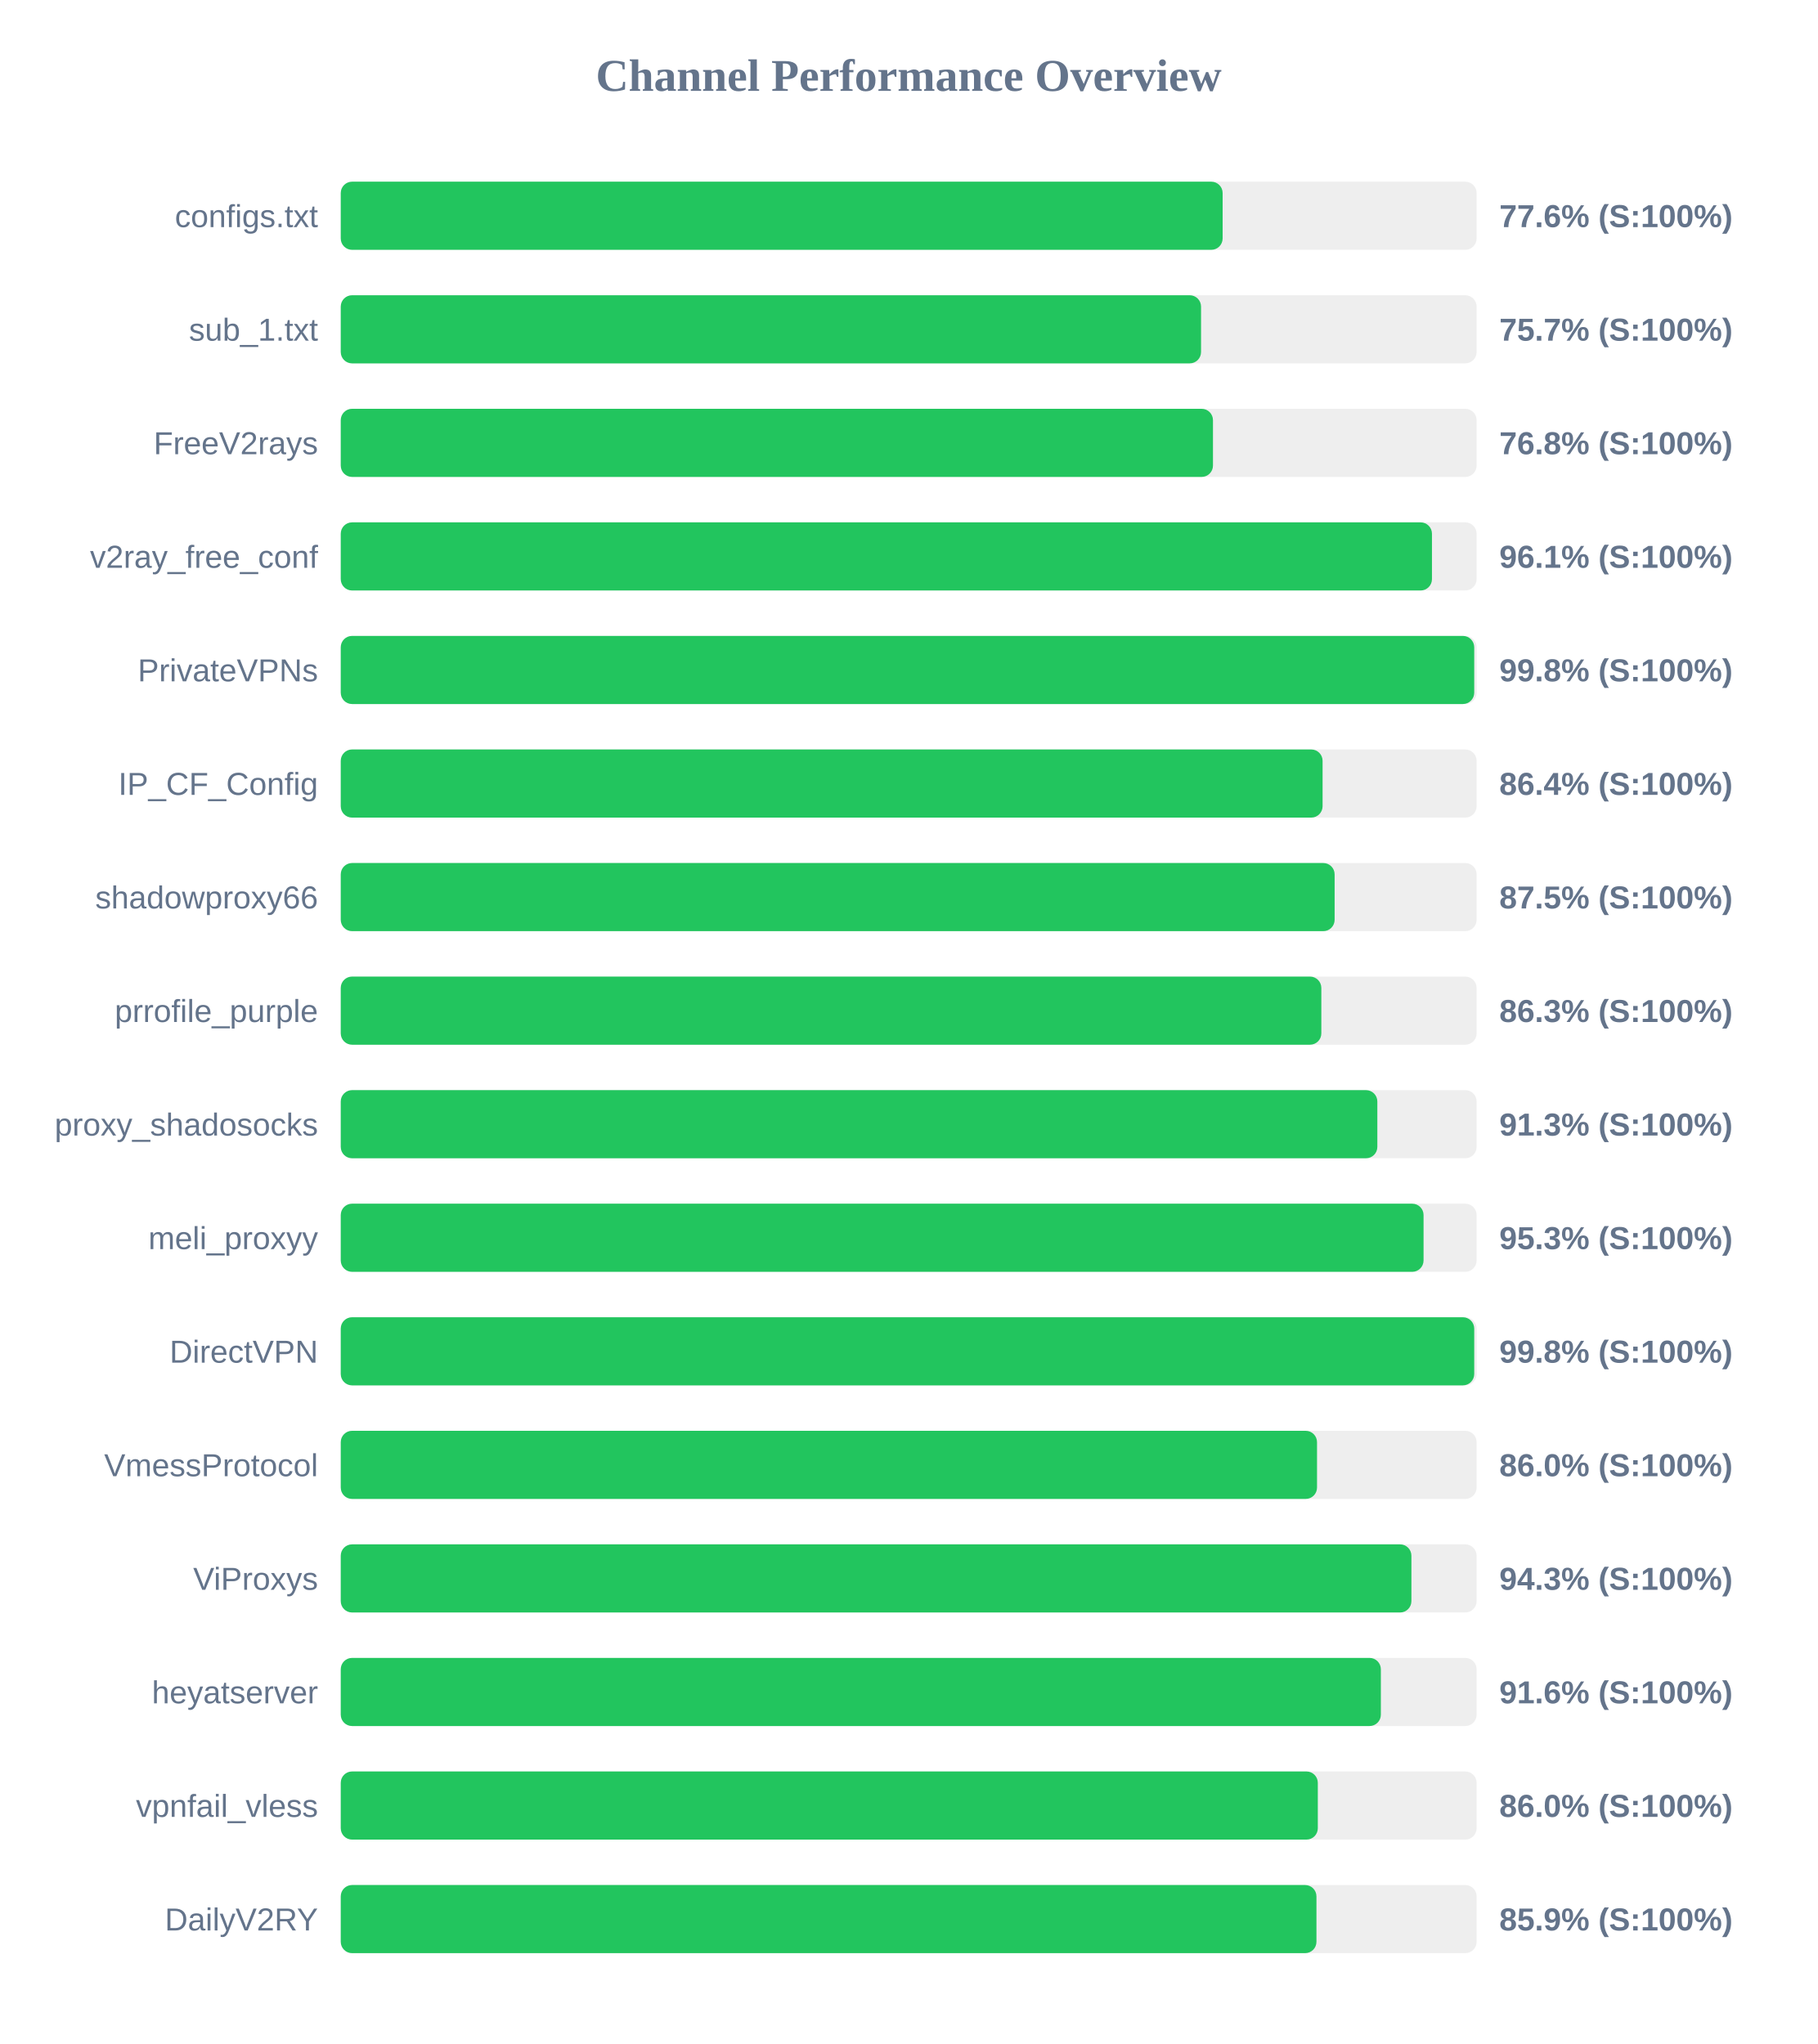
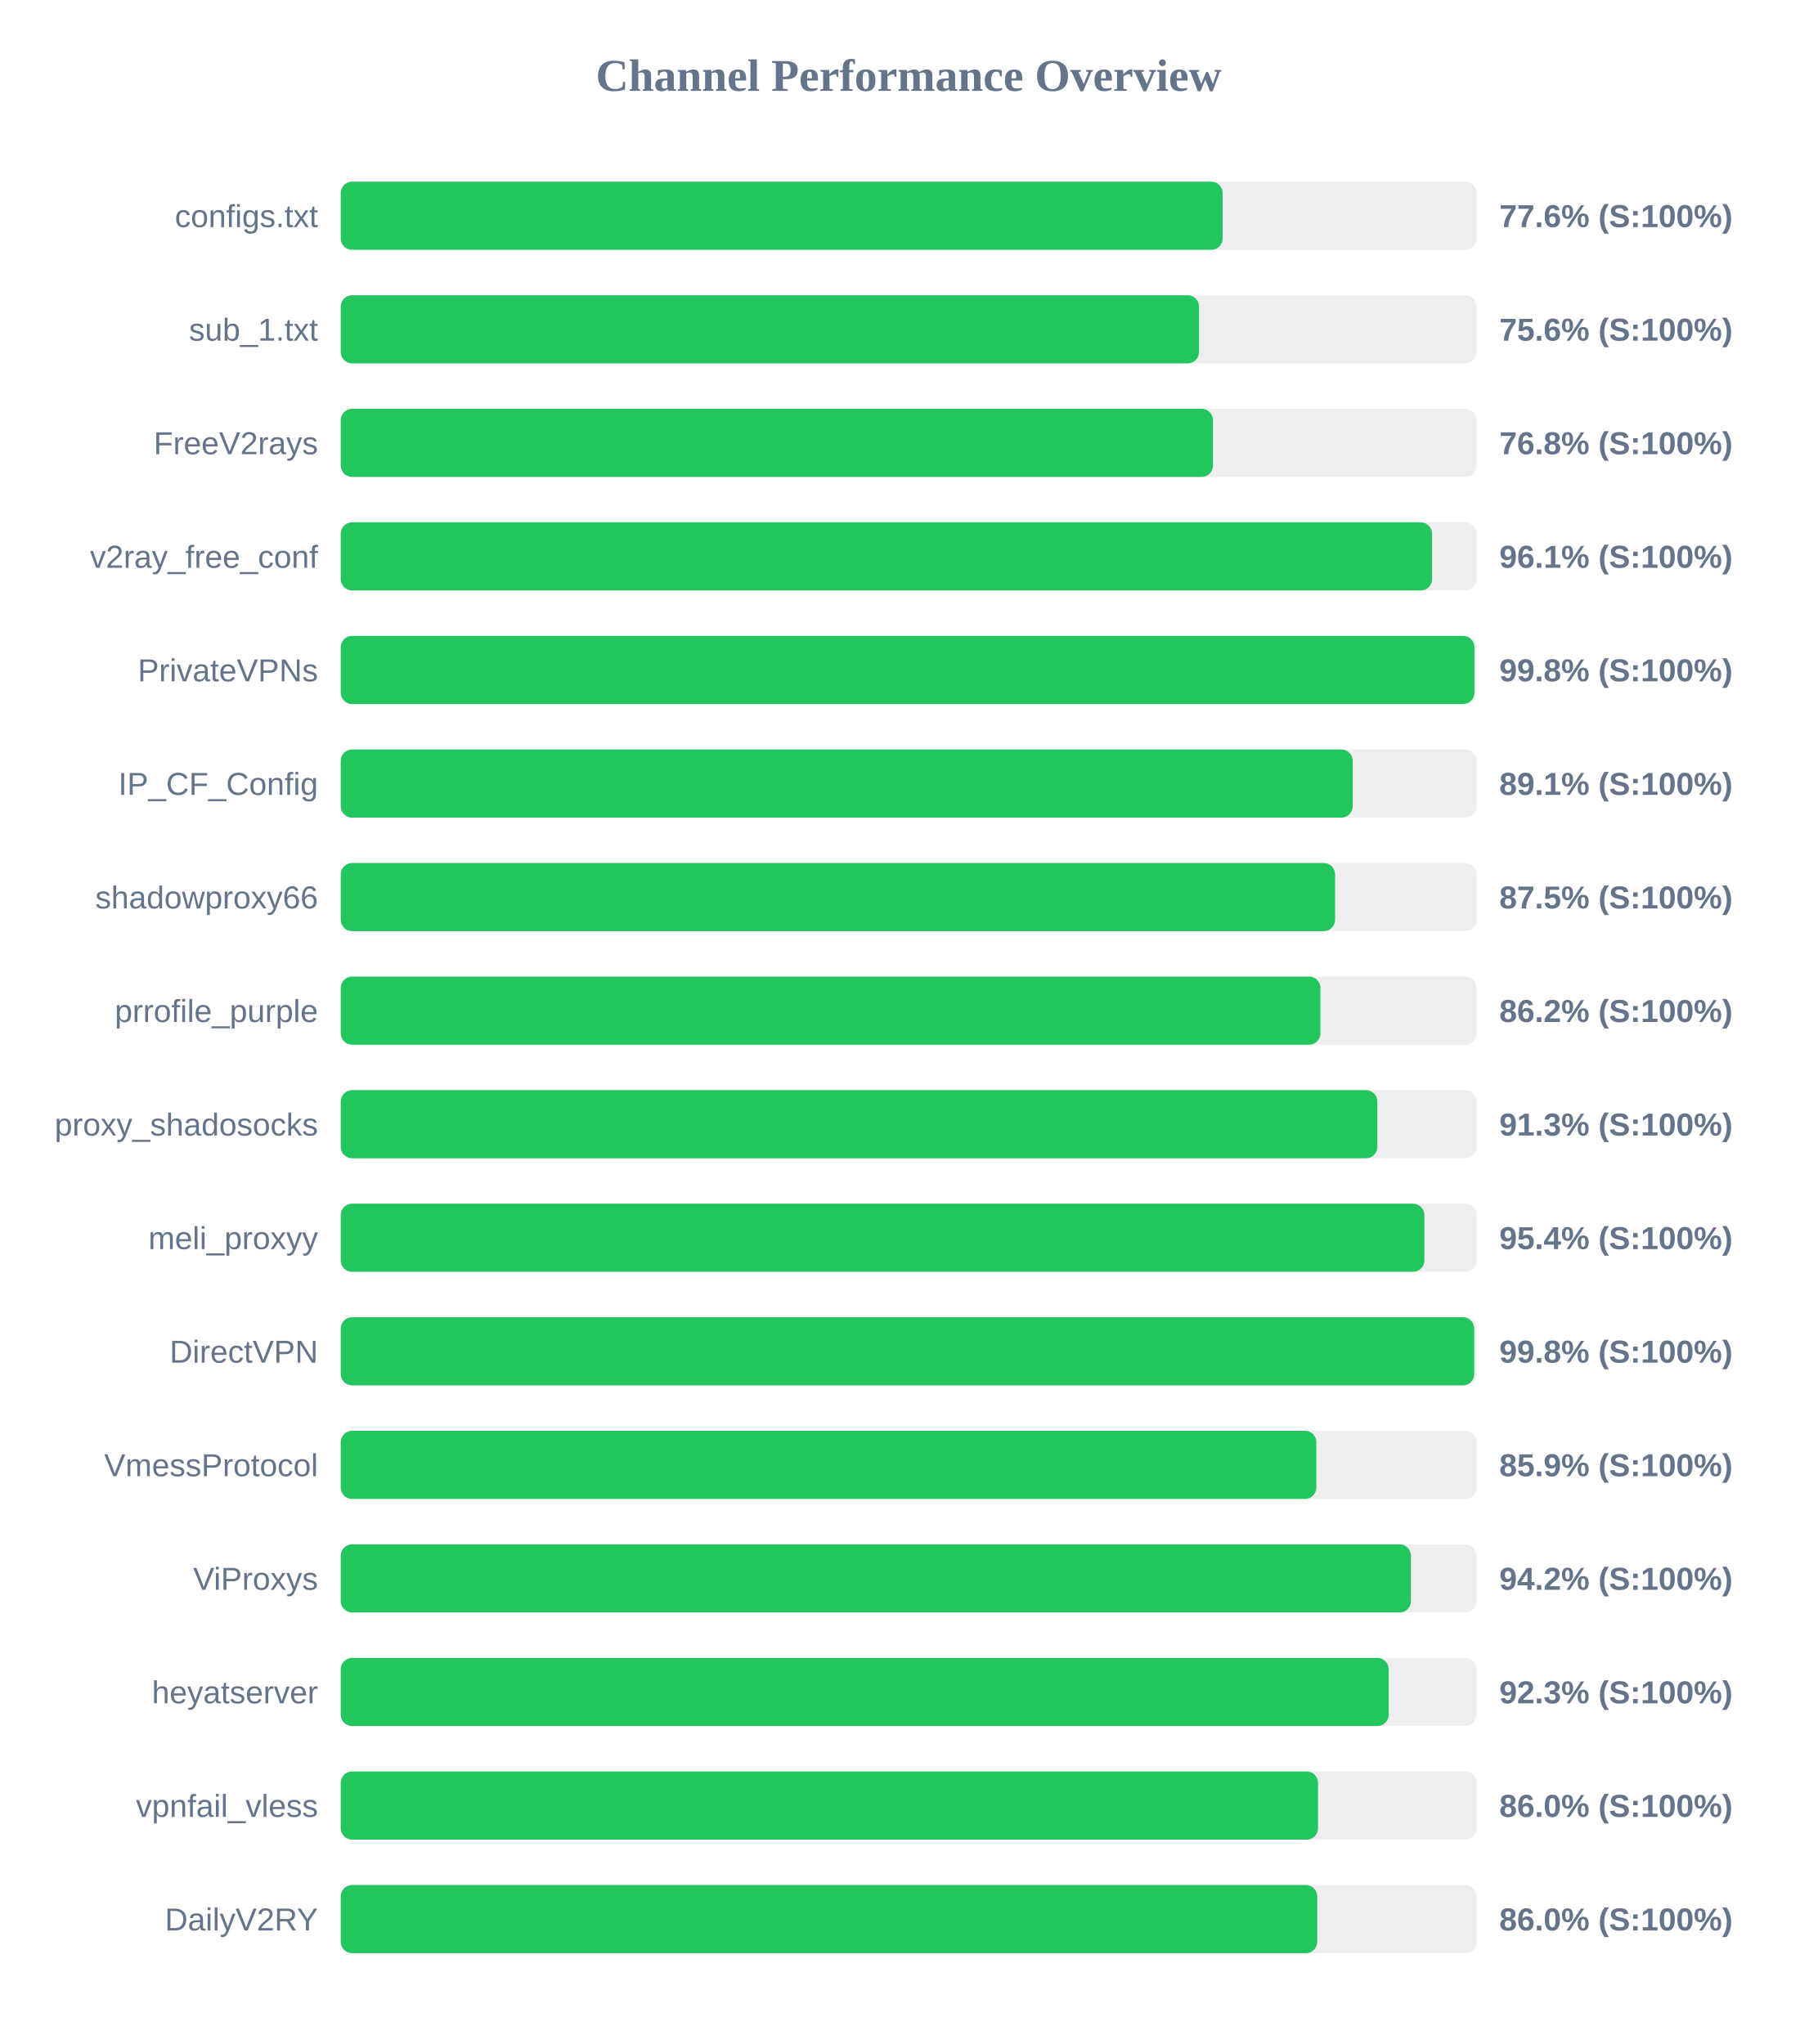
<svg xmlns="http://www.w3.org/2000/svg" width="800" height="900" version="1.1">
  <style>
        .row { font: 14px Arial; fill: #64748b; }
        .score { font: bold 14px Arial; fill: #64748b; }
    </style>
  <text x="400" y="40" text-anchor="middle" font-size="20px" font-weight="bold" fill="#64748b">Channel Performance Overview</text>
  <rect x="150" y="80" width="500" height="30" fill="#eee" rx="5" />
  <rect x="150" y="80" width="388.2" height="30" fill="#22c55e" rx="5" />
  <text x="140" y="100" text-anchor="end" class="row">configs.txt</text>
  <text x="660" y="100" text-anchor="start" class="score">77.6% (S:100%)</text>
  <rect x="150" y="130" width="500" height="30" fill="#eee" rx="5" />
-   <rect x="150" y="130" width="378.7" height="30" fill="#22c55e" rx="5" />
+   <rect x="150" y="130" width="377.8" height="30" fill="#22c55e" rx="5" />
  <text x="140" y="150" text-anchor="end" class="row">sub_1.txt</text>
-   <text x="660" y="150" text-anchor="start" class="score">75.7% (S:100%)</text>
+   <text x="660" y="150" text-anchor="start" class="score">75.6% (S:100%)</text>
  <rect x="150" y="180" width="500" height="30" fill="#eee" rx="5" />
  <rect x="150" y="180" width="383.95" height="30" fill="#22c55e" rx="5" />
  <text x="140" y="200" text-anchor="end" class="row">FreeV2rays</text>
  <text x="660" y="200" text-anchor="start" class="score">76.8% (S:100%)</text>
  <rect x="150" y="230" width="500" height="30" fill="#eee" rx="5" />
-   <rect x="150" y="230" width="480.35" height="30" fill="#22c55e" rx="5" />
+   <rect x="150" y="230" width="480.4" height="30" fill="#22c55e" rx="5" />
  <text x="140" y="250" text-anchor="end" class="row">v2ray_free_conf</text>
  <text x="660" y="250" text-anchor="start" class="score">96.1% (S:100%)</text>
  <rect x="150" y="280" width="500" height="30" fill="#eee" rx="5" />
-   <rect x="150" y="280" width="498.95" height="30" fill="#22c55e" rx="5" />
+   <rect x="150" y="280" width="499.05" height="30" fill="#22c55e" rx="5" />
  <text x="140" y="300" text-anchor="end" class="row">PrivateVPNs</text>
  <text x="660" y="300" text-anchor="start" class="score">99.8% (S:100%)</text>
  <rect x="150" y="330" width="500" height="30" fill="#eee" rx="5" />
-   <rect x="150" y="330" width="432.2" height="30" fill="#22c55e" rx="5" />
+   <rect x="150" y="330" width="445.45" height="30" fill="#22c55e" rx="5" />
  <text x="140" y="350" text-anchor="end" class="row">IP_CF_Config</text>
-   <text x="660" y="350" text-anchor="start" class="score">86.4% (S:100%)</text>
+   <text x="660" y="350" text-anchor="start" class="score">89.1% (S:100%)</text>
  <rect x="150" y="380" width="500" height="30" fill="#eee" rx="5" />
-   <rect x="150" y="380" width="437.5" height="30" fill="#22c55e" rx="5" />
+   <rect x="150" y="380" width="437.7" height="30" fill="#22c55e" rx="5" />
  <text x="140" y="400" text-anchor="end" class="row">shadowproxy66</text>
  <text x="660" y="400" text-anchor="start" class="score">87.5% (S:100%)</text>
  <rect x="150" y="430" width="500" height="30" fill="#eee" rx="5" />
-   <rect x="150" y="430" width="431.65" height="30" fill="#22c55e" rx="5" />
+   <rect x="150" y="430" width="431.25" height="30" fill="#22c55e" rx="5" />
  <text x="140" y="450" text-anchor="end" class="row">prrofile_purple</text>
-   <text x="660" y="450" text-anchor="start" class="score">86.3% (S:100%)</text>
+   <text x="660" y="450" text-anchor="start" class="score">86.2% (S:100%)</text>
  <rect x="150" y="480" width="500" height="30" fill="#eee" rx="5" />
  <rect x="150" y="480" width="456.3" height="30" fill="#22c55e" rx="5" />
  <text x="140" y="500" text-anchor="end" class="row">proxy_shadosocks</text>
  <text x="660" y="500" text-anchor="start" class="score">91.3% (S:100%)</text>
  <rect x="150" y="530" width="500" height="30" fill="#eee" rx="5" />
-   <rect x="150" y="530" width="476.65" height="30" fill="#22c55e" rx="5" />
+   <rect x="150" y="530" width="477.0" height="30" fill="#22c55e" rx="5" />
  <text x="140" y="550" text-anchor="end" class="row">meli_proxyy</text>
-   <text x="660" y="550" text-anchor="start" class="score">95.3% (S:100%)</text>
+   <text x="660" y="550" text-anchor="start" class="score">95.4% (S:100%)</text>
  <rect x="150" y="580" width="500" height="30" fill="#eee" rx="5" />
  <rect x="150" y="580" width="498.95" height="30" fill="#22c55e" rx="5" />
  <text x="140" y="600" text-anchor="end" class="row">DirectVPN</text>
  <text x="660" y="600" text-anchor="start" class="score">99.8% (S:100%)</text>
  <rect x="150" y="630" width="500" height="30" fill="#eee" rx="5" />
-   <rect x="150" y="630" width="429.75" height="30" fill="#22c55e" rx="5" />
+   <rect x="150" y="630" width="429.45" height="30" fill="#22c55e" rx="5" />
  <text x="140" y="650" text-anchor="end" class="row">VmessProtocol</text>
-   <text x="660" y="650" text-anchor="start" class="score">86.0% (S:100%)</text>
+   <text x="660" y="650" text-anchor="start" class="score">85.9% (S:100%)</text>
  <rect x="150" y="680" width="500" height="30" fill="#eee" rx="5" />
-   <rect x="150" y="680" width="471.3" height="30" fill="#22c55e" rx="5" />
+   <rect x="150" y="680" width="471.1" height="30" fill="#22c55e" rx="5" />
  <text x="140" y="700" text-anchor="end" class="row">ViProxys</text>
-   <text x="660" y="700" text-anchor="start" class="score">94.3% (S:100%)</text>
+   <text x="660" y="700" text-anchor="start" class="score">94.2% (S:100%)</text>
  <rect x="150" y="730" width="500" height="30" fill="#eee" rx="5" />
-   <rect x="150" y="730" width="457.85" height="30" fill="#22c55e" rx="5" />
+   <rect x="150" y="730" width="461.3" height="30" fill="#22c55e" rx="5" />
  <text x="140" y="750" text-anchor="end" class="row">heyatserver</text>
-   <text x="660" y="750" text-anchor="start" class="score">91.6% (S:100%)</text>
+   <text x="660" y="750" text-anchor="start" class="score">92.3% (S:100%)</text>
  <rect x="150" y="780" width="500" height="30" fill="#eee" rx="5" />
-   <rect x="150" y="780" width="430.1" height="30" fill="#22c55e" rx="5" />
+   <rect x="150" y="780" width="430.2" height="30" fill="#22c55e" rx="5" />
  <text x="140" y="800" text-anchor="end" class="row">vpnfail_vless</text>
  <text x="660" y="800" text-anchor="start" class="score">86.0% (S:100%)</text>
  <rect x="150" y="830" width="500" height="30" fill="#eee" rx="5" />
-   <rect x="150" y="830" width="429.5" height="30" fill="#22c55e" rx="5" />
+   <rect x="150" y="830" width="429.85" height="30" fill="#22c55e" rx="5" />
  <text x="140" y="850" text-anchor="end" class="row">DailyV2RY</text>
-   <text x="660" y="850" text-anchor="start" class="score">85.9% (S:100%)</text>
+   <text x="660" y="850" text-anchor="start" class="score">86.0% (S:100%)</text>
</svg>
